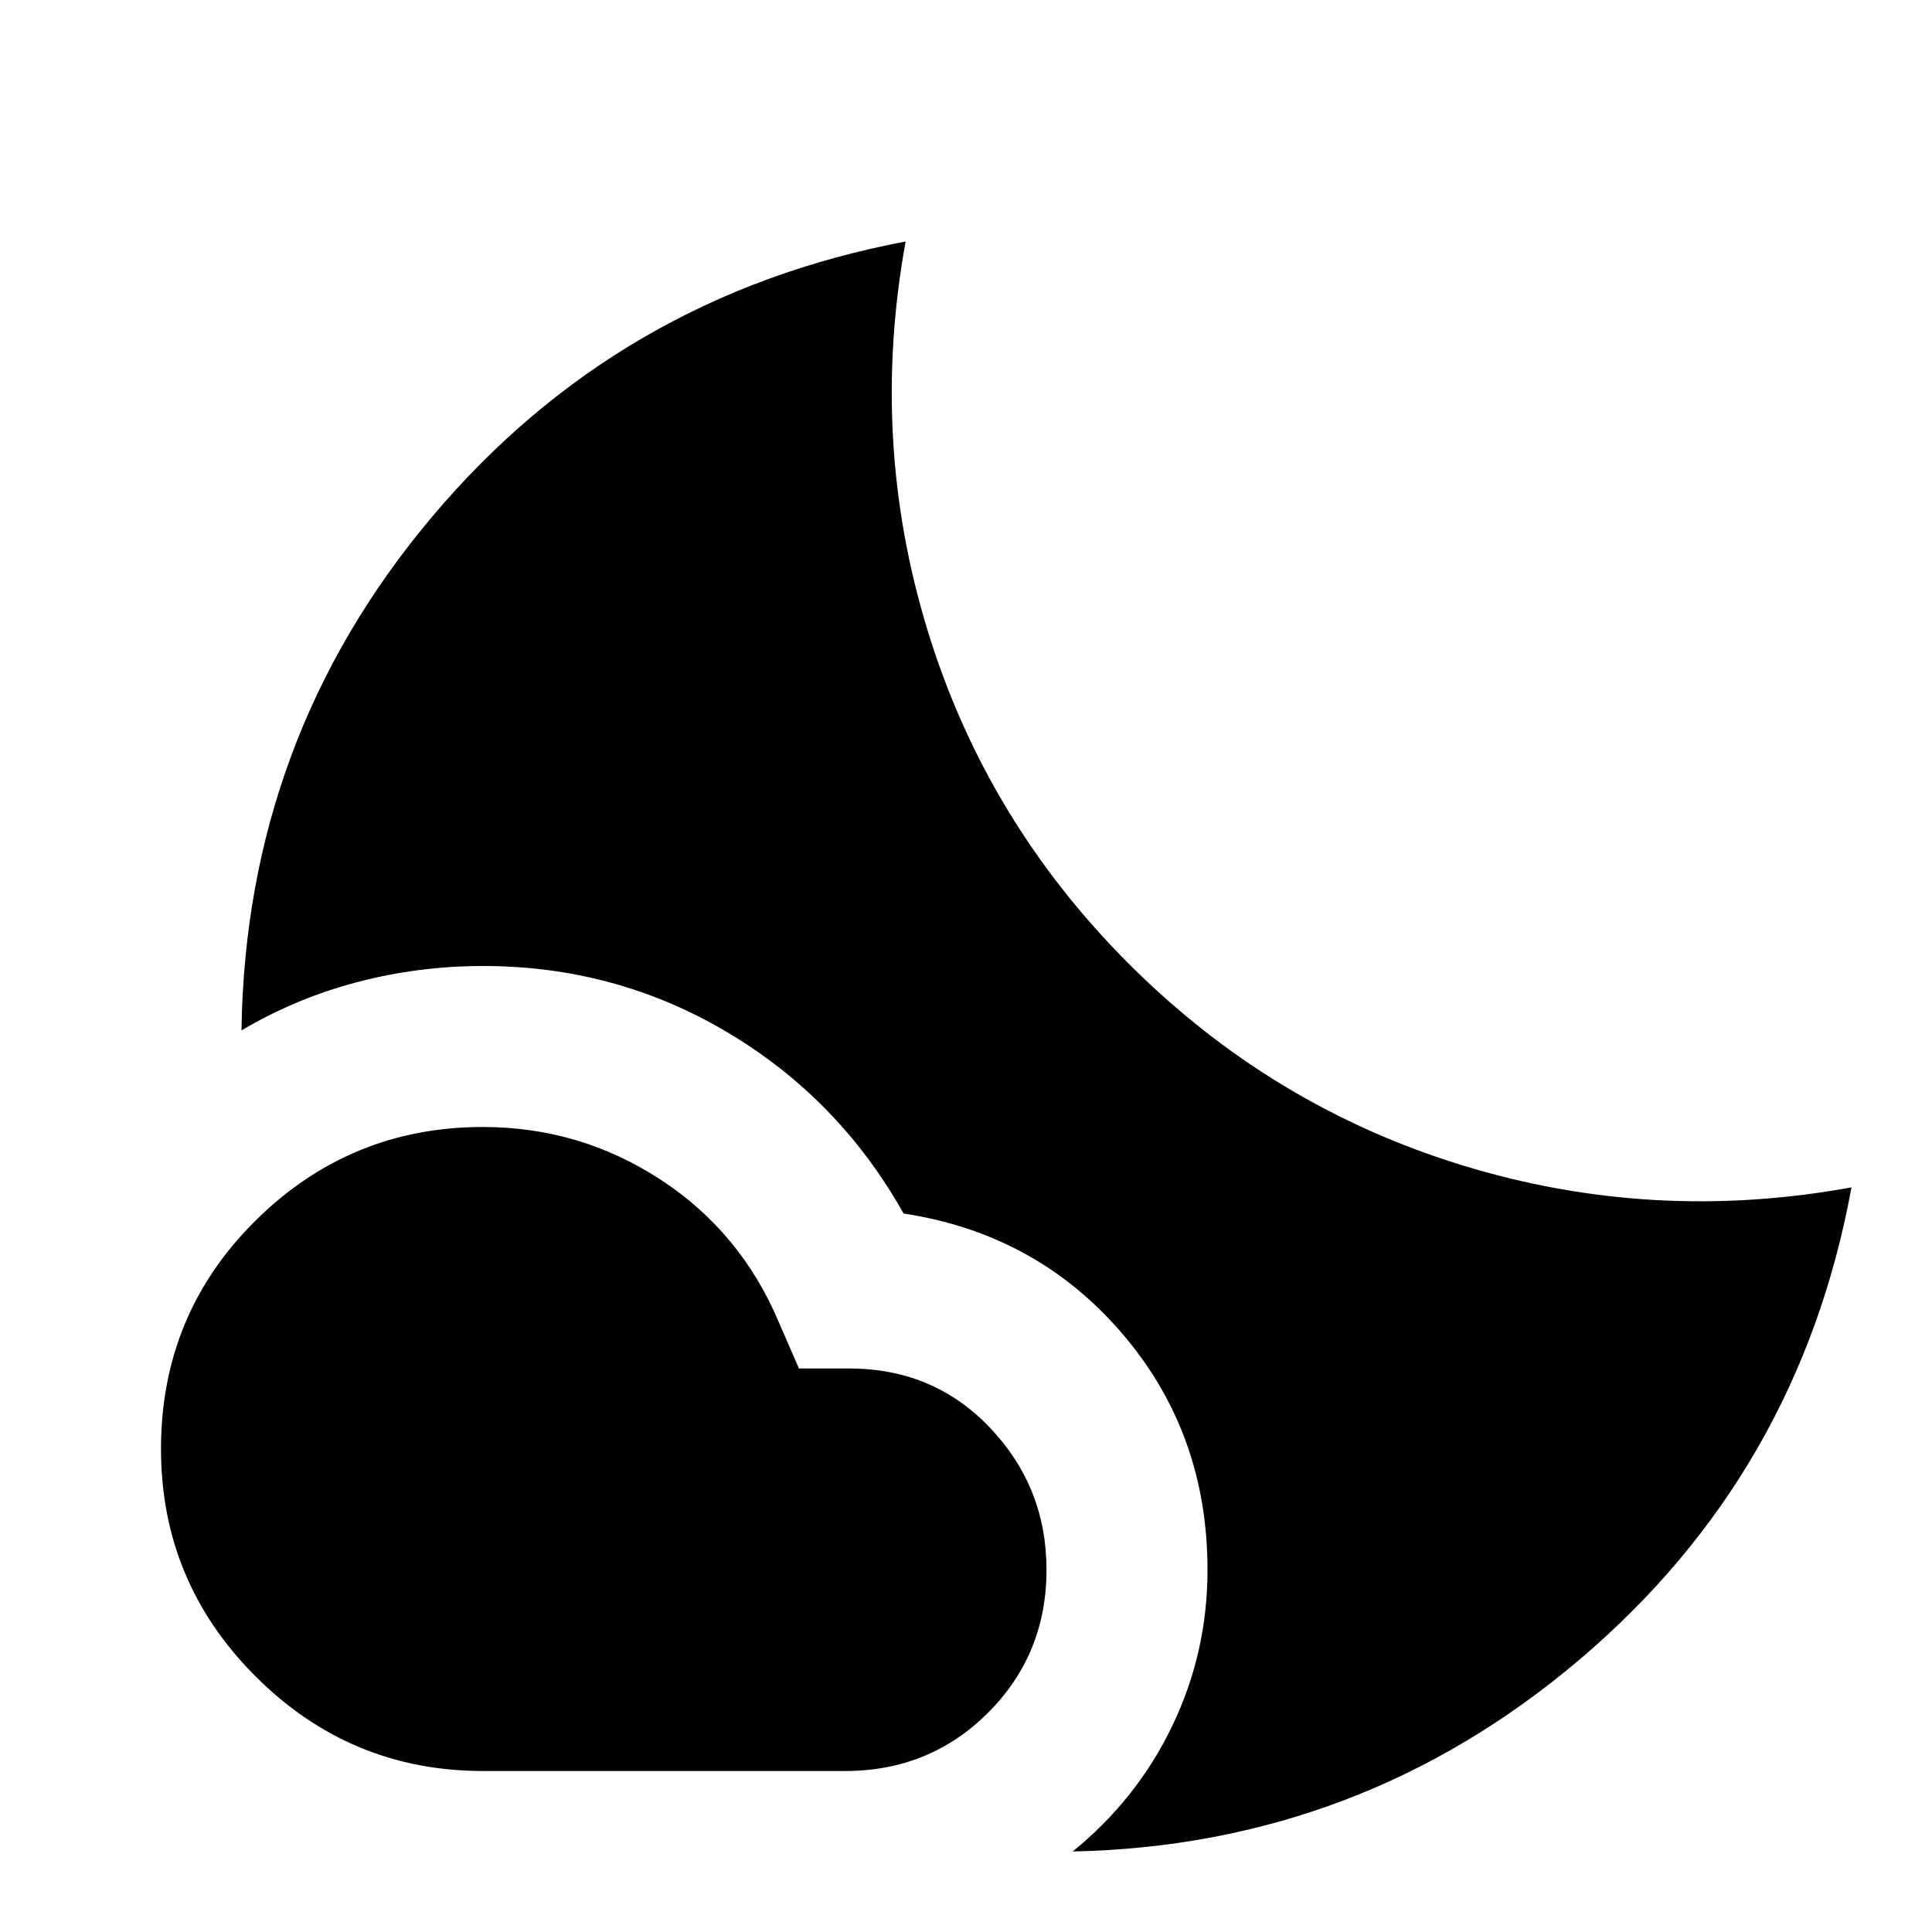
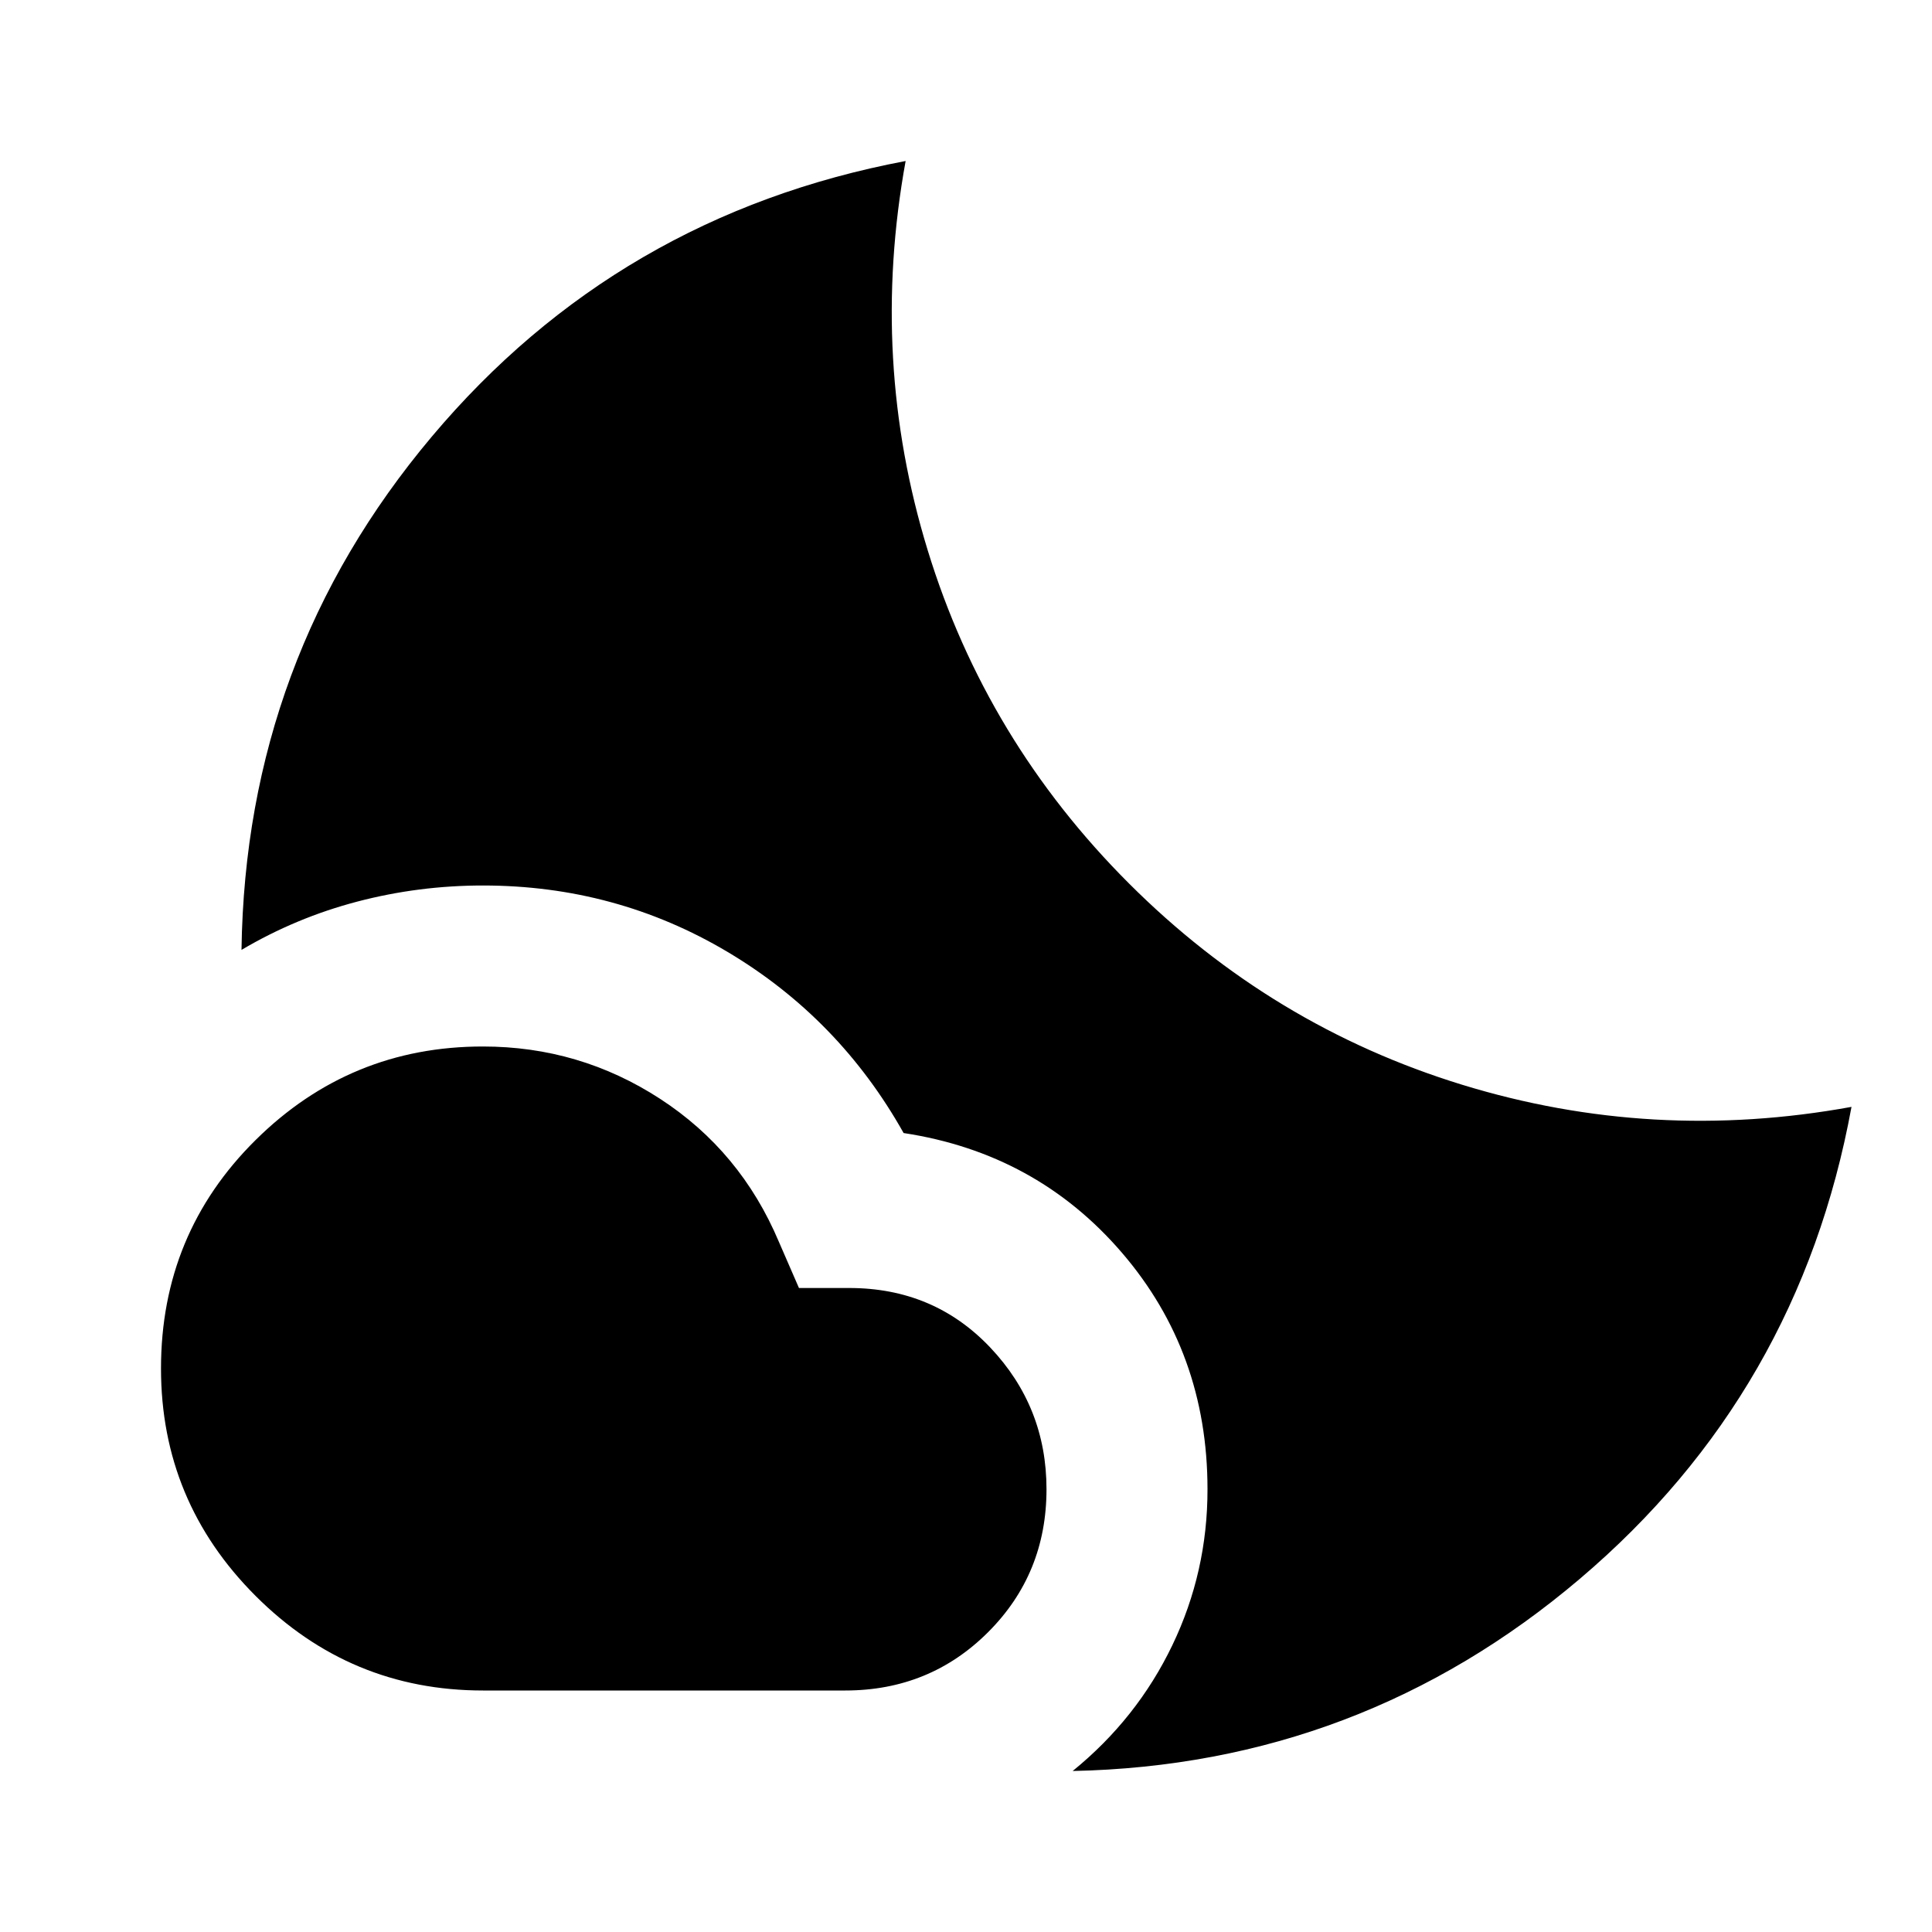
<svg xmlns="http://www.w3.org/2000/svg" viewBox="0 0 24 24" width="24" height="24">
-   <path fill="currentColor" d="M6 14q1.2 0 2.2.65t1.475 1.775l.25.575h.625q1.05 0 1.75.738T13 19.5q0 1.05-.725 1.775T10.5 22H6q-1.65 0-2.825-1.175T2 18q0-1.675 1.175-2.838T6 14m5.25-11q-.45 2.475.275 4.838t2.5 4.137t4.138 2.5T23 14.75q-.65 3.55-3.375 5.863T13.325 23q.8-.65 1.238-1.562T15 19.5q0-1.7-1.062-2.937t-2.713-1.488q-.8-1.425-2.187-2.25T6 12q-.8 0-1.562.2T3 12.8q.05-3.625 2.363-6.375T11.25 3" />
+   <path fill="currentColor" d="M6 13q1.2 0 2.2.65t1.475 1.775l.25.575h.625q1.05 0 1.75.738T13 18.5q0 1.05-.725 1.775T10.5 21H6q-1.65 0-2.825-1.175T2 17q0-1.675 1.175-2.838T6 13m5.25-11q-.45 2.475.275 4.838t2.5 4.137t4.138 2.5T23 13.75q-.65 3.55-3.375 5.863T13.325 22q.8-.65 1.238-1.562T15 18.5q0-1.7-1.062-2.937t-2.713-1.488q-.8-1.425-2.187-2.25T6 11q-.8 0-1.562.2T3 11.8q.05-3.625 2.363-6.375T11.25 2" />
</svg>
